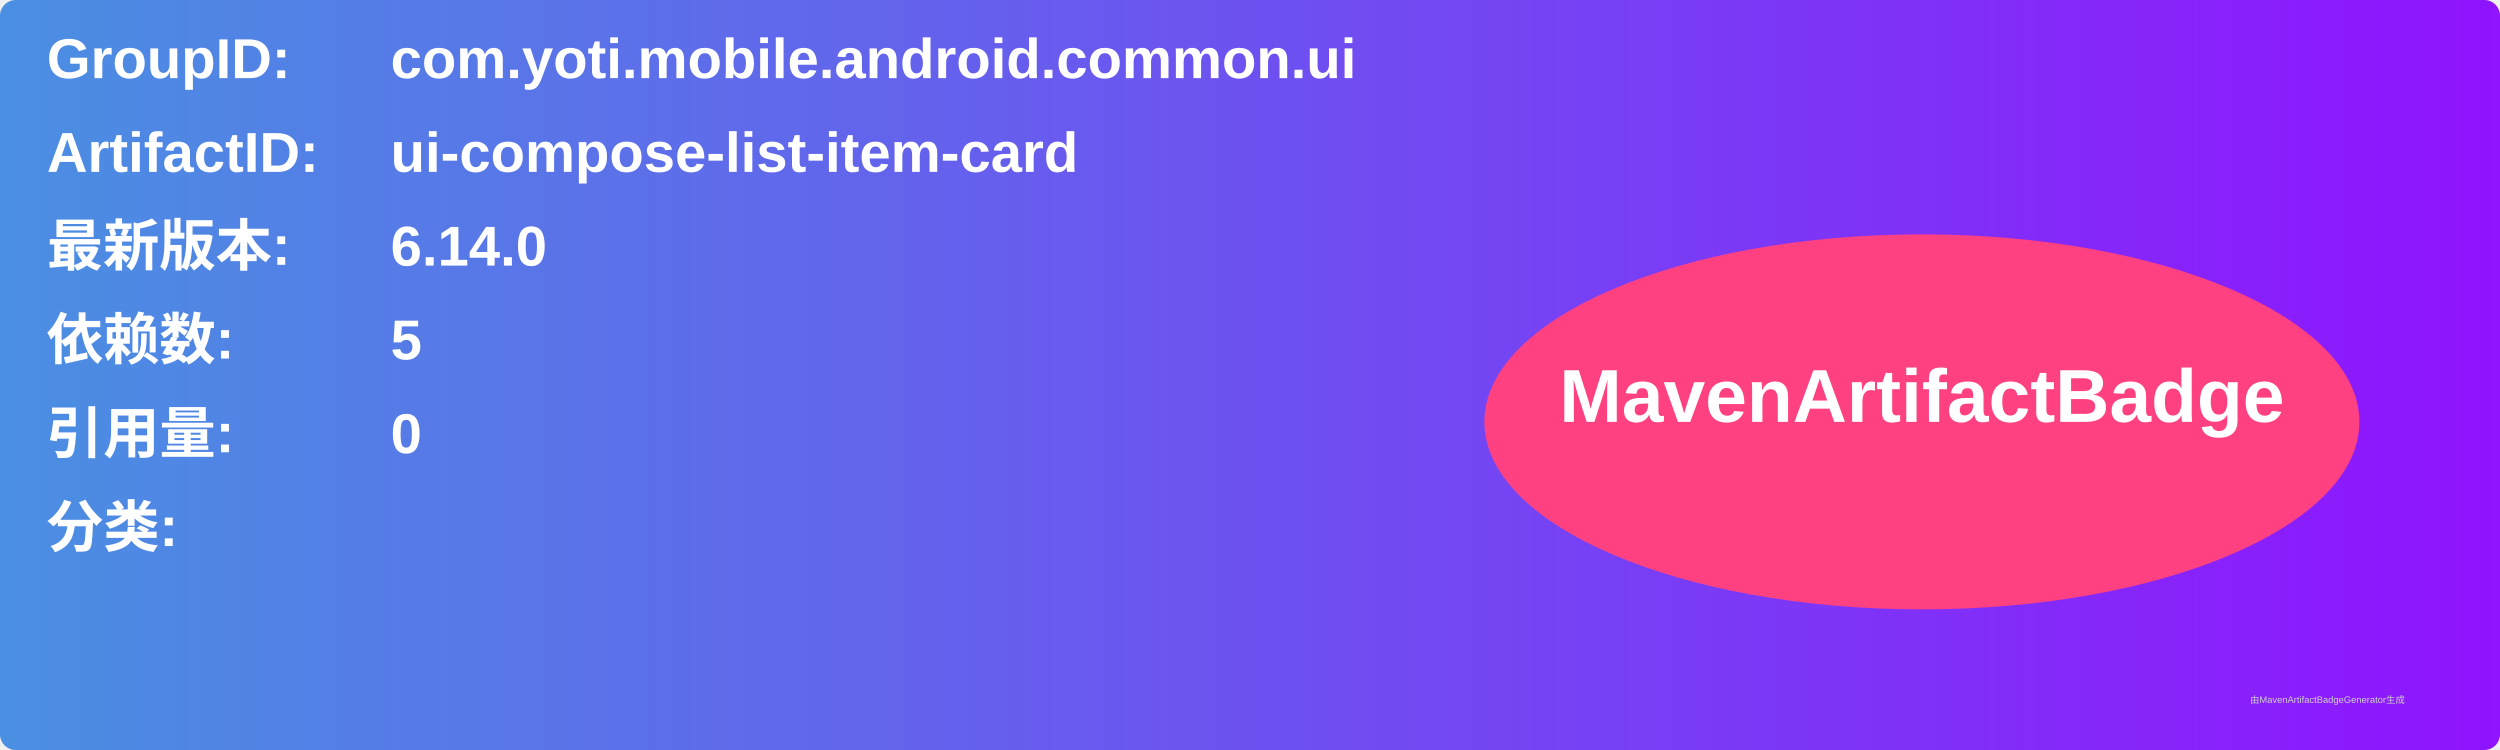
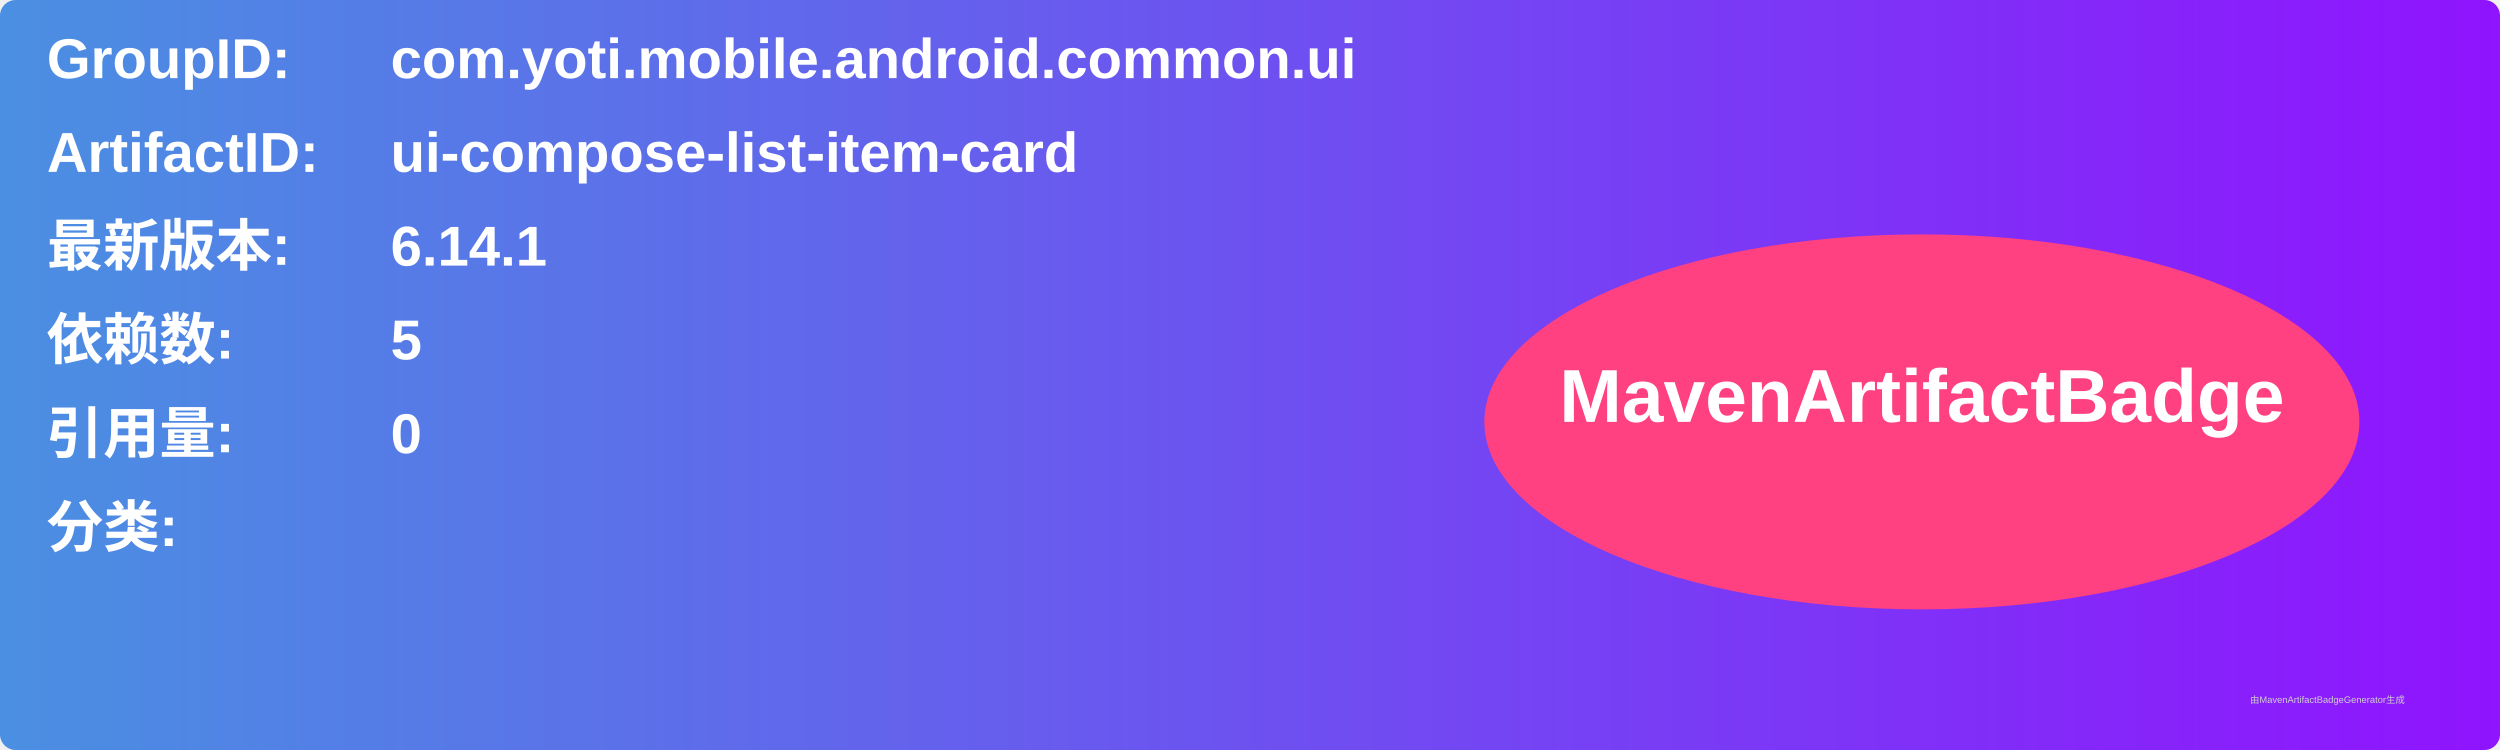
<svg xmlns="http://www.w3.org/2000/svg" width="800" height="240" viewBox="0 0 800 240">
  <linearGradient id="grad" x1="0%" y1="0%" x2="100%" y2="0%">
    <stop offset="0%" stop-color="#4a90e2" />
    <stop offset="100%" stop-color="#9013fe" />
  </linearGradient>
  <rect width="100%" height="100%" rx="5" ry="5" fill="url(#grad)" />
  <g transform="translate(15, 15)">
    <text x="0" y="10" font-family="Arial" font-size="18" fill="white" font-weight="bold" width="260">GroupID:</text>
    <text x="110" y="10" font-family="Arial" font-size="18" fill="white" font-weight="bold" width="460">com.yoti.mobile.android.common.ui</text>
    <text x="0" y="40" font-family="Arial" font-size="18" fill="white" font-weight="bold" width="260">ArtifactID:</text>
    <text x="110" y="40" font-family="Arial" font-size="18" fill="white" font-weight="bold" width="460">ui-compose-list-item-card</text>
    <text x="0" y="70" font-family="Arial" font-size="18" fill="white" font-weight="bold">最新版本:</text>
    <text x="110" y="70" font-family="Arial" font-size="18" fill="white" font-weight="bold">
-       <tspan font-weight="bold">6.14.0</tspan>
+       <tspan font-weight="bold">6.14.1</tspan>
    </text>
    <text x="0" y="100" font-family="Arial" font-size="18" fill="white" font-weight="bold">依赖数: </text>
    <text x="110" y="100" font-family="Arial" font-size="18" fill="white">
      <tspan font-weight="bold">5</tspan>
    </text>
    <text x="0" y="130" font-family="Arial" font-size="18" fill="white" font-weight="bold">引用量: </text>
    <text x="110" y="130" font-family="Arial" font-size="18" fill="white">
      <tspan font-weight="bold">0</tspan>
    </text>
    <text x="0" y="160" font-family="Arial" font-size="18" fill="white" font-weight="bold">分类:</text>
    <text x="10" y="190" font-family="Arial" font-size="10" fill="white">
      <tspan font-weight="bold" />
    </text>
    <ellipse cx="600" cy="120" rx="140" ry="60" fill="#ff4081" />
    <text x="600" y="120" text-anchor="middle" font-family="Arial" font-size="24" fill="white" font-weight="bold">MavenArtifactBadge</text>
  </g>
  <text x="720" y="225" font-family="Arial" font-size="3" fill="#d0d0d0">由MavenArtifactBadgeGenerator生成</text>
</svg>
